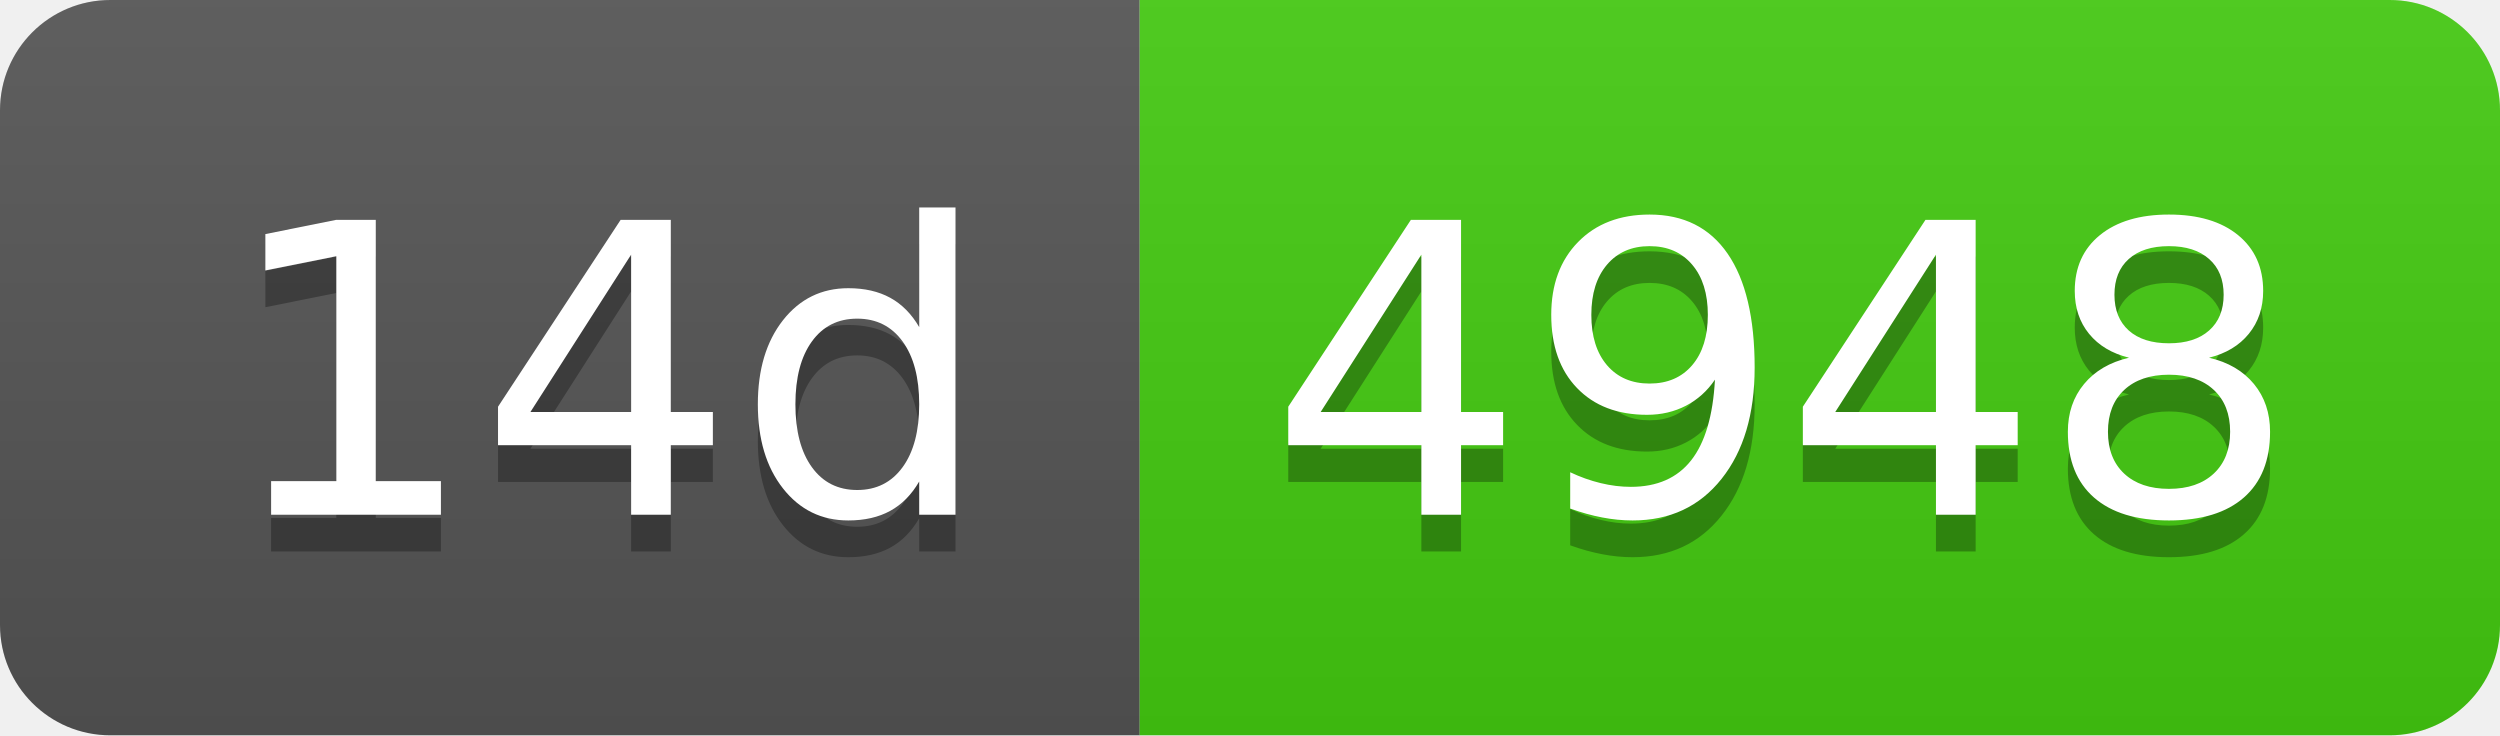
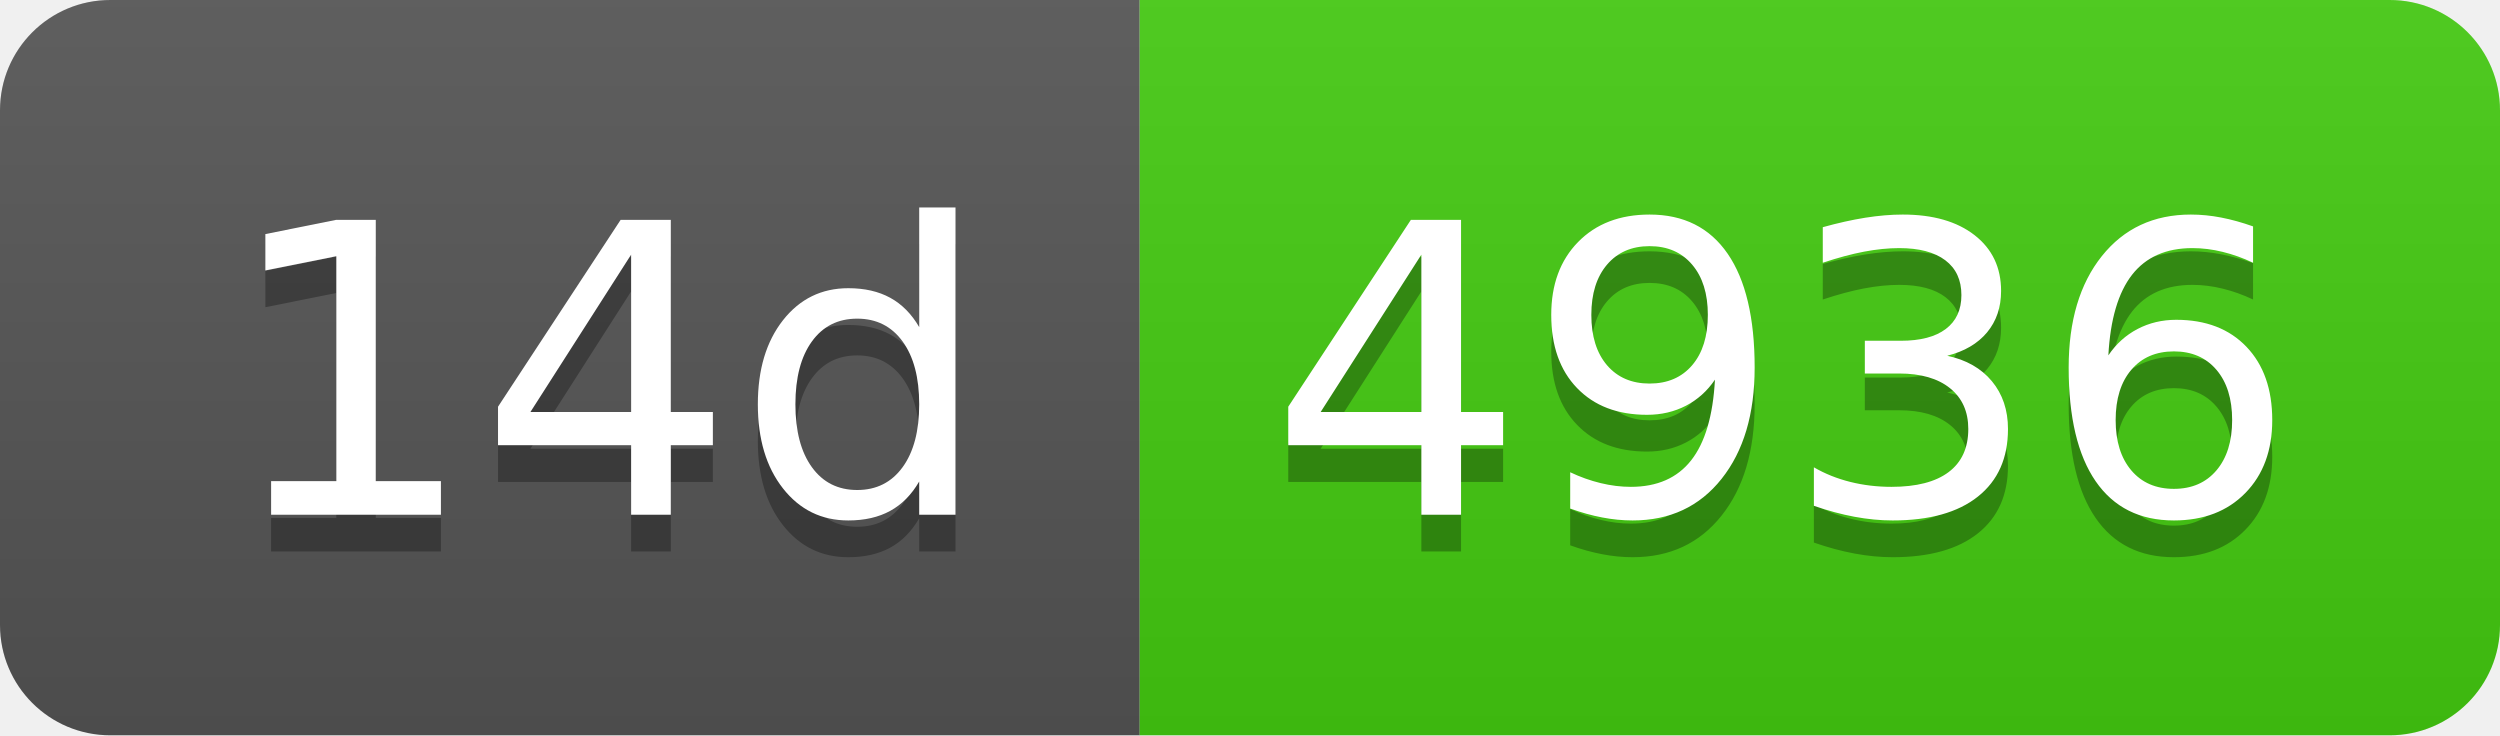
- <svg xmlns="http://www.w3.org/2000/svg" width="68" height="20" role="img" aria-label="14d: 4948">
+ <svg xmlns="http://www.w3.org/2000/svg" width="68" height="20" role="img" aria-label="14d: 4936">
  <linearGradient id="s" x2="0" y2="100%">
    <stop offset="0" stop-color="#bbb" stop-opacity=".1" />
    <stop offset="1" stop-opacity=".1" />
  </linearGradient>
  <clipPath id="r">
    <rect width="68" height="20" rx="3" fill="#fff" />
  </clipPath>
  <g clip-path="url(#r)">
    <rect width="31" height="20" fill="#555" />
    <rect x="31" width="37" height="20" fill="#4c1" />
    <rect width="68" height="20" fill="url(#s)" />
  </g>
  <g fill="#fff" text-anchor="middle" font-family="Verdana,Geneva,DejaVu Sans,sans-serif" text-rendering="geometricPrecision" font-size="110">
    <text aria-hidden="true" x="165" y="150" fill="#010101" fill-opacity=".3" transform="scale(.1)" textLength="210">14d</text>
    <text x="165" y="140" transform="scale(.1)" fill="#fff" textLength="210">14d</text>
-     <text aria-hidden="true" x="485" y="150" fill="#010101" fill-opacity=".3" transform="scale(.1)" textLength="270">4948</text>
-     <text x="485" y="140" transform="scale(.1)" fill="#fff" textLength="270">4948</text>
+     <text aria-hidden="true" x="485" y="150" fill="#010101" fill-opacity=".3" transform="scale(.1)" textLength="270">4936</text>
+     <text x="485" y="140" transform="scale(.1)" fill="#fff" textLength="270">4936</text>
  </g>
</svg>
